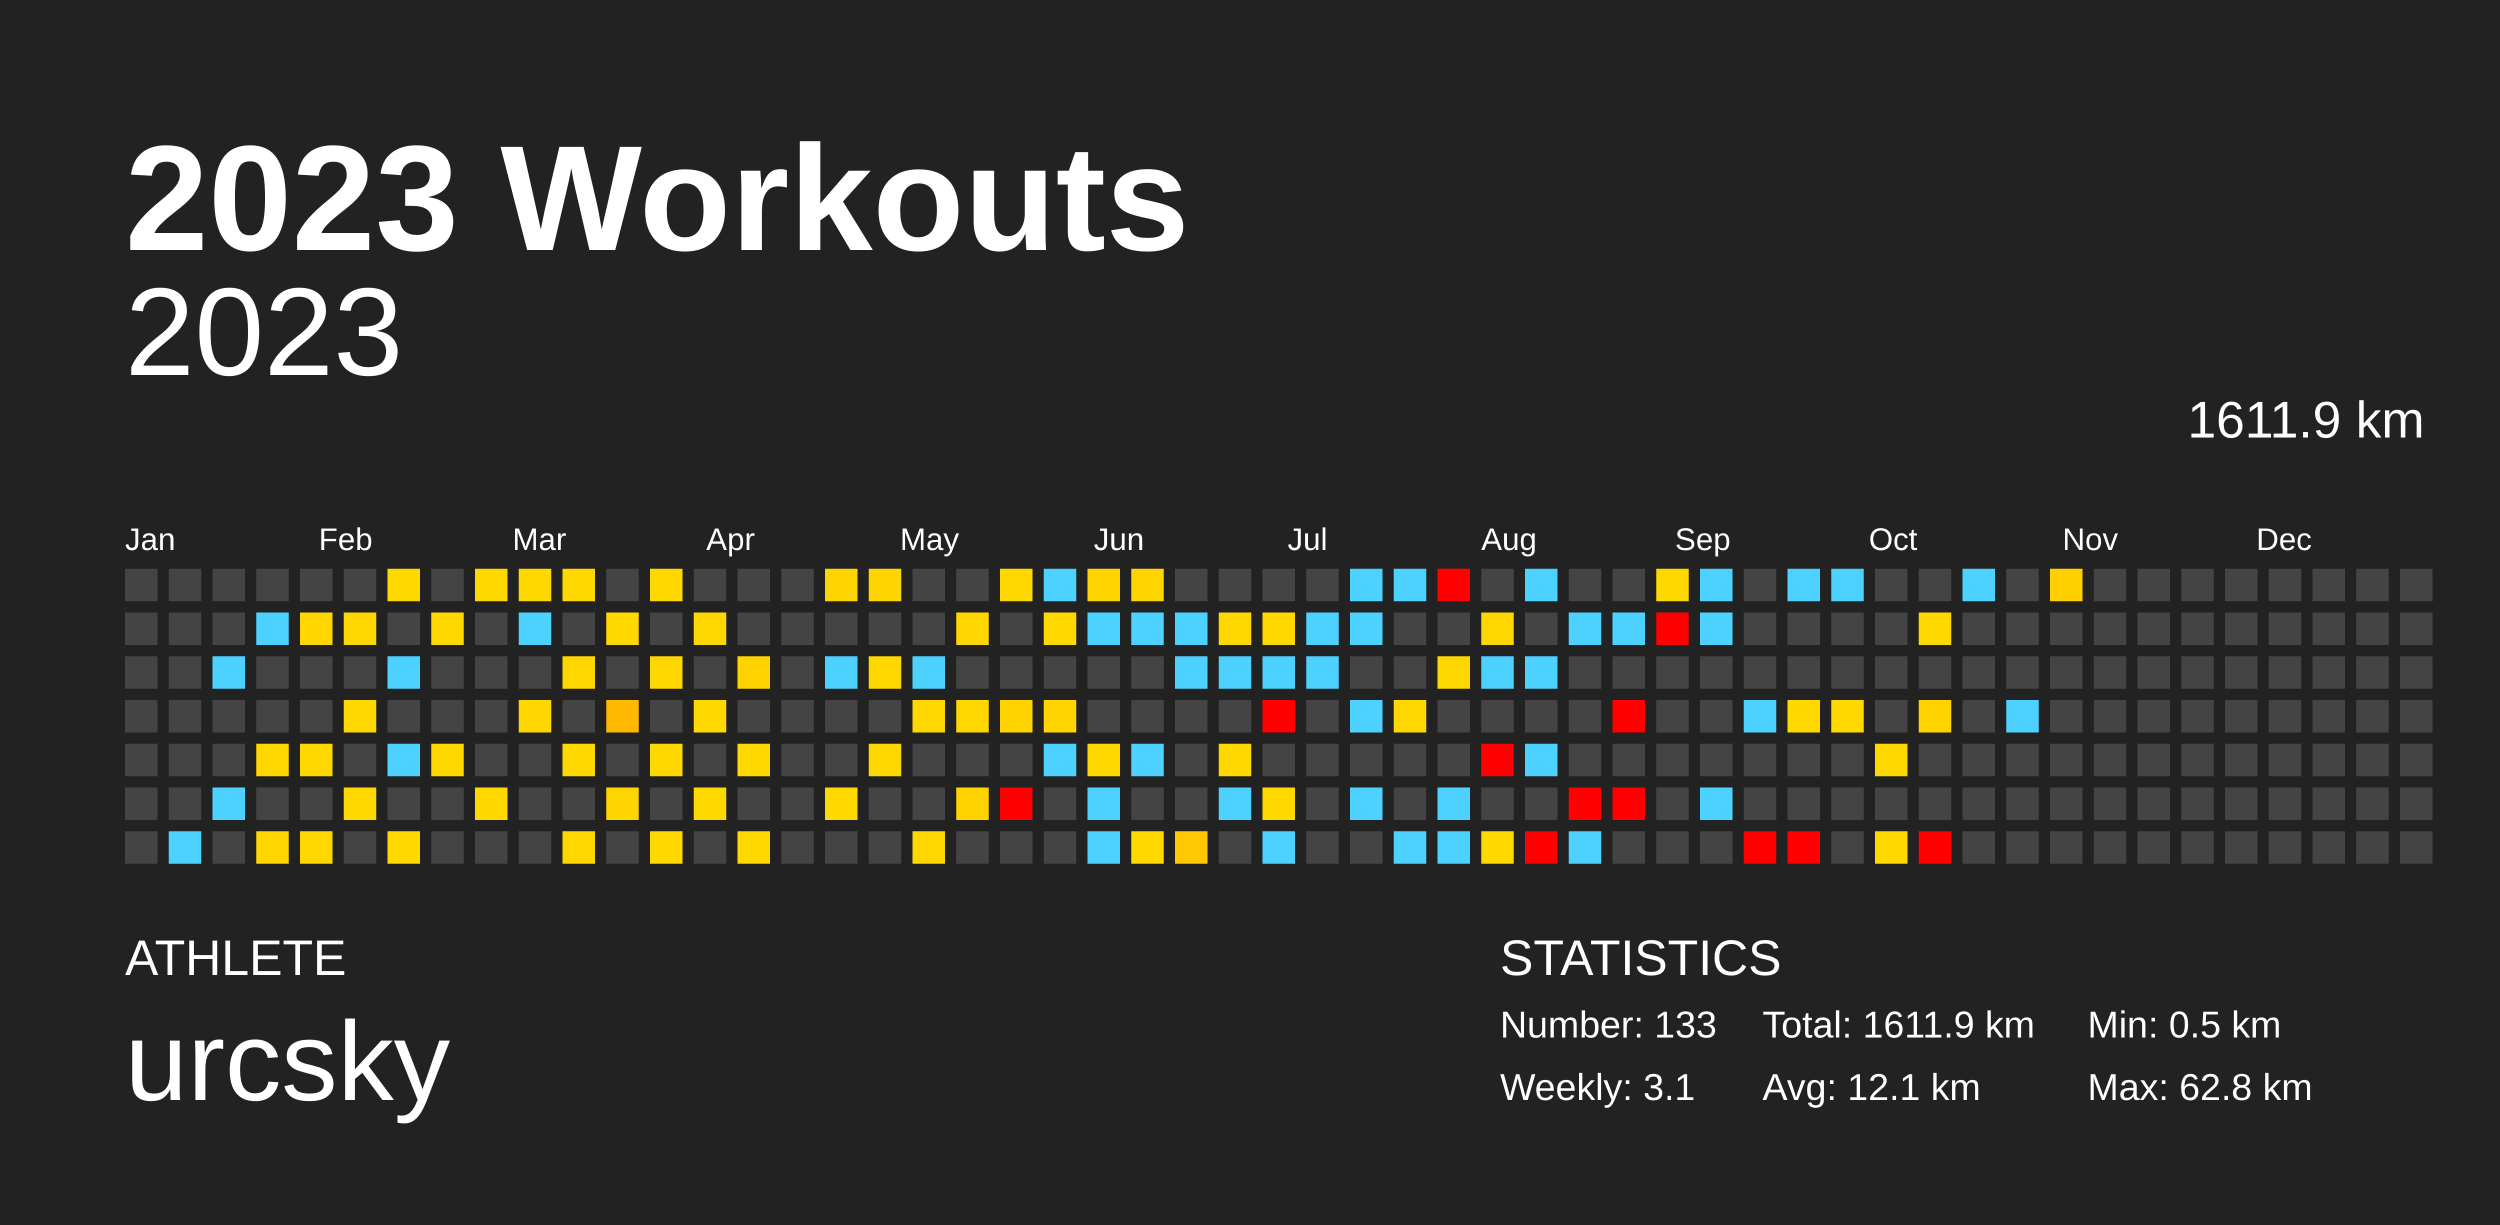
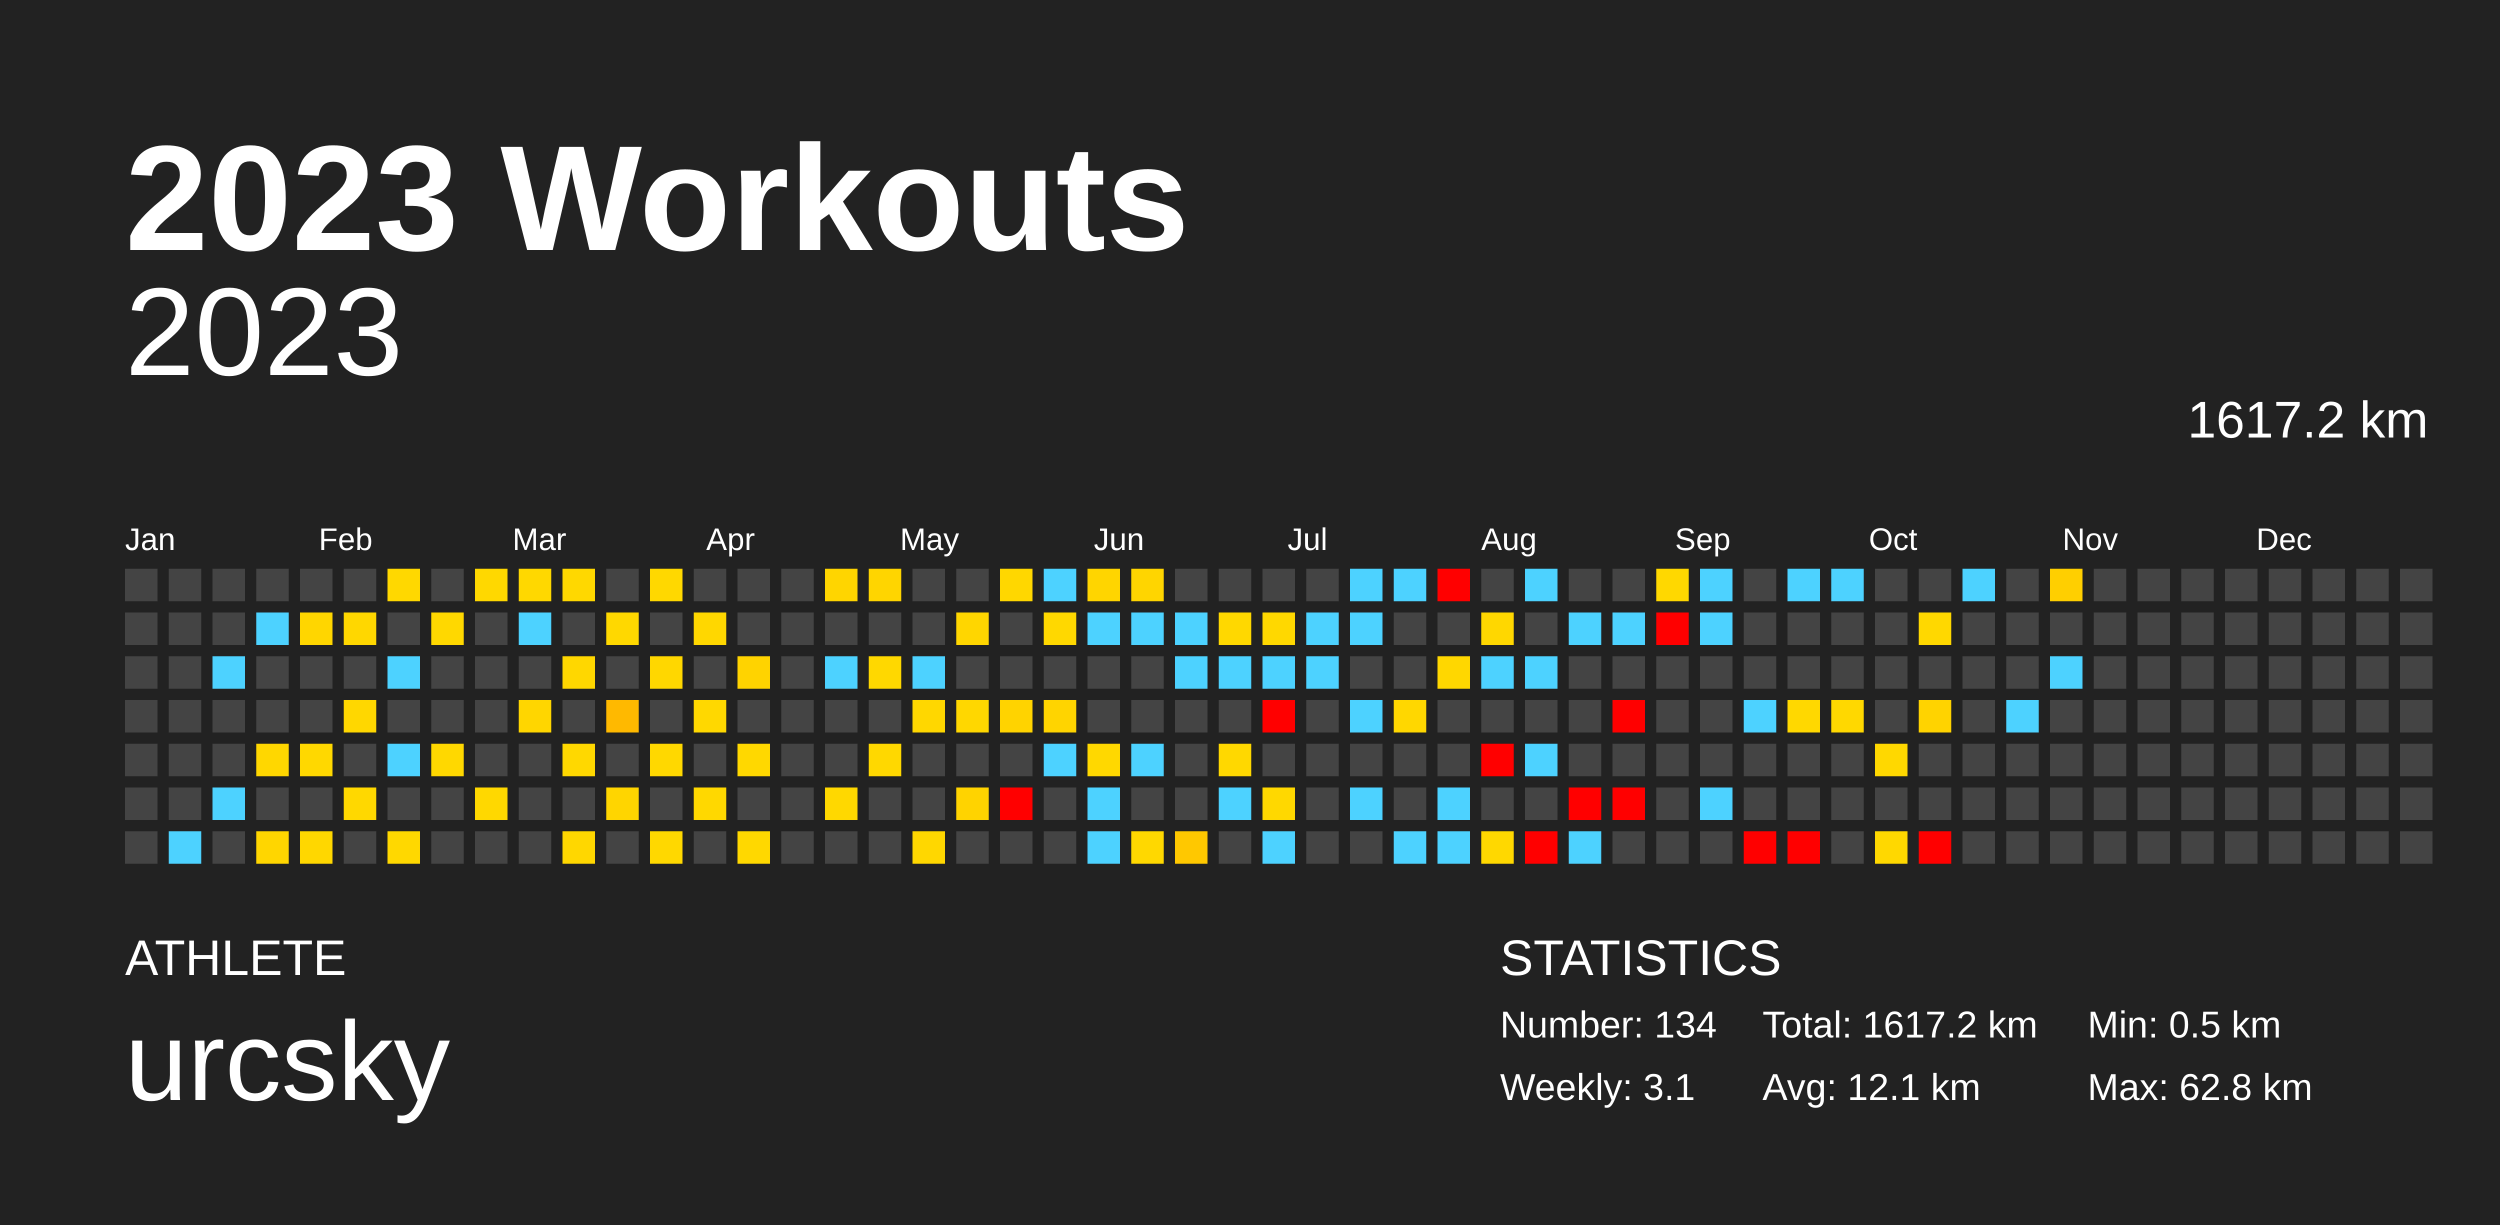
<svg xmlns="http://www.w3.org/2000/svg" baseProfile="full" height="98mm" version="1.1" viewBox="0,0,200,98" width="200mm">
  <defs />
  <rect fill="#222222" height="98" width="200" x="0" y="0" />
  <text fill="#FFFFFF" style="font-size:12px; font-family:Arial; font-weight:bold;" x="10" y="20">2023 Workouts</text>
  <text fill="#FFFFFF" style="font-size:4px; font-family:Arial" x="10" y="78">ATHLETE</text>
  <text fill="#FFFFFF" style="font-size:9px; font-family:Arial" x="10" y="88">urcsky</text>
  <text fill="#FFFFFF" style="font-size:4px; font-family:Arial" x="120" y="78">STATISTICS</text>
-   <text fill="#FFFFFF" style="font-size:3px; font-family:Arial" x="120" y="83">Number: 133</text>
+   <text fill="#FFFFFF" style="font-size:3px; font-family:Arial" x="120" y="83">Number: 134</text>
  <text fill="#FFFFFF" style="font-size:3px; font-family:Arial" x="120" y="88">Weekly: 3.1</text>
-   <text fill="#FFFFFF" style="font-size:3px; font-family:Arial" x="141" y="83">Total: 1611.9 km</text>
+   <text fill="#FFFFFF" style="font-size:3px; font-family:Arial" x="141" y="83">Total: 1617.2 km</text>
  <text fill="#FFFFFF" style="font-size:3px; font-family:Arial" x="141" y="88">Avg: 12.1 km</text>
  <text fill="#FFFFFF" style="font-size:3px; font-family:Arial" x="167" y="83">Min: 0.5 km</text>
  <text fill="#FFFFFF" style="font-size:3px; font-family:Arial" x="167" y="88">Max: 62.8 km</text>
  <text alignment-baseline="hanging" fill="#FFFFFF" style="font-size:10.0px; font-family:Arial;" x="10" y="30">2023</text>
-   <text alignment-baseline="hanging" fill="#FFFFFF" style="font-size:4.125px; font-family:Arial;" x="175" y="35">1611.9 km</text>
+   <text alignment-baseline="hanging" fill="#FFFFFF" style="font-size:4.125px; font-family:Arial;" x="175" y="35">1617.2 km</text>
  <text fill="#FFFFFF" style="font-size:2.5px; font-family:Arial" x="10.0" y="44">Jan</text>
  <text fill="#FFFFFF" style="font-size:2.5px; font-family:Arial" x="25.5" y="44">Feb</text>
  <text fill="#FFFFFF" style="font-size:2.5px; font-family:Arial" x="41.0" y="44">Mar</text>
  <text fill="#FFFFFF" style="font-size:2.5px; font-family:Arial" x="56.5" y="44">Apr</text>
  <text fill="#FFFFFF" style="font-size:2.5px; font-family:Arial" x="72.0" y="44">May</text>
  <text fill="#FFFFFF" style="font-size:2.5px; font-family:Arial" x="87.5" y="44">Jun</text>
  <text fill="#FFFFFF" style="font-size:2.5px; font-family:Arial" x="103.0" y="44">Jul</text>
  <text fill="#FFFFFF" style="font-size:2.5px; font-family:Arial" x="118.5" y="44">Aug</text>
  <text fill="#FFFFFF" style="font-size:2.5px; font-family:Arial" x="134.0" y="44">Sep</text>
  <text fill="#FFFFFF" style="font-size:2.5px; font-family:Arial" x="149.5" y="44">Oct</text>
  <text fill="#FFFFFF" style="font-size:2.5px; font-family:Arial" x="165.0" y="44">Nov</text>
  <text fill="#FFFFFF" style="font-size:2.5px; font-family:Arial" x="180.5" y="44">Dec</text>
  <rect fill="#444444" height="2.6" width="2.6" x="10.0" y="45.5" />
  <rect fill="#444444" height="2.6" width="2.6" x="10.0" y="49.0" />
  <rect fill="#444444" height="2.6" width="2.6" x="10.0" y="52.5" />
  <rect fill="#444444" height="2.6" width="2.6" x="10.0" y="56.0" />
  <rect fill="#444444" height="2.6" width="2.6" x="10.0" y="59.5" />
  <rect fill="#444444" height="2.6" width="2.6" x="10.0" y="63.0" />
  <rect fill="#444444" height="2.6" width="2.6" x="10.0" y="66.5" />
  <rect fill="#444444" height="2.6" width="2.6" x="13.5" y="45.5" />
  <rect fill="#444444" height="2.6" width="2.6" x="13.5" y="49.0" />
  <rect fill="#444444" height="2.6" width="2.6" x="13.5" y="52.5" />
  <rect fill="#444444" height="2.6" width="2.6" x="13.5" y="56.0" />
  <rect fill="#444444" height="2.6" width="2.6" x="13.5" y="59.5" />
  <rect fill="#444444" height="2.6" width="2.6" x="13.5" y="63.0" />
  <rect fill="#4dd2ff" height="2.6" width="2.6" x="13.5" y="66.5" />
  <rect fill="#444444" height="2.6" width="2.6" x="17.0" y="45.5" />
  <rect fill="#444444" height="2.6" width="2.6" x="17.0" y="49.0" />
  <rect fill="#4dd2ff" height="2.6" width="2.6" x="17.0" y="52.5" />
  <rect fill="#444444" height="2.6" width="2.6" x="17.0" y="56.0" />
  <rect fill="#444444" height="2.6" width="2.6" x="17.0" y="59.5" />
  <rect fill="#4dd2ff" height="2.6" width="2.6" x="17.0" y="63.0" />
  <rect fill="#444444" height="2.6" width="2.6" x="17.0" y="66.5" />
  <rect fill="#444444" height="2.6" width="2.6" x="20.5" y="45.5" />
  <rect fill="#4dd2ff" height="2.6" width="2.6" x="20.5" y="49.0" />
  <rect fill="#444444" height="2.6" width="2.6" x="20.5" y="52.5" />
  <rect fill="#444444" height="2.6" width="2.6" x="20.5" y="56.0" />
  <rect fill="#ffd700" height="2.6" width="2.6" x="20.5" y="59.5" />
  <rect fill="#444444" height="2.6" width="2.6" x="20.5" y="63.0" />
  <rect fill="#ffd600" height="2.6" width="2.6" x="20.5" y="66.5" />
  <rect fill="#444444" height="2.6" width="2.6" x="24.0" y="45.5" />
  <rect fill="#ffd600" height="2.6" width="2.6" x="24.0" y="49.0" />
  <rect fill="#444444" height="2.6" width="2.6" x="24.0" y="52.5" />
  <rect fill="#444444" height="2.6" width="2.6" x="24.0" y="56.0" />
  <rect fill="#ffd800" height="2.6" width="2.6" x="24.0" y="59.5" />
  <rect fill="#444444" height="2.6" width="2.6" x="24.0" y="63.0" />
  <rect fill="#ffd700" height="2.6" width="2.6" x="24.0" y="66.5" />
  <rect fill="#444444" height="2.6" width="2.6" x="27.5" y="45.5" />
  <rect fill="#ffd700" height="2.6" width="2.6" x="27.5" y="49.0" />
  <rect fill="#444444" height="2.6" width="2.6" x="27.5" y="52.5" />
  <rect fill="#ffd700" height="2.6" width="2.6" x="27.5" y="56.0" />
  <rect fill="#444444" height="2.6" width="2.6" x="27.5" y="59.5" />
  <rect fill="#ffd800" height="2.6" width="2.6" x="27.5" y="63.0" />
  <rect fill="#444444" height="2.6" width="2.6" x="27.5" y="66.5" />
  <rect fill="#ffd800" height="2.6" width="2.6" x="31.0" y="45.5" />
  <rect fill="#444444" height="2.6" width="2.6" x="31.0" y="49.0" />
  <rect fill="#4dd2ff" height="2.6" width="2.6" x="31.0" y="52.5" />
  <rect fill="#444444" height="2.6" width="2.6" x="31.0" y="56.0" />
  <rect fill="#4dd2ff" height="2.6" width="2.6" x="31.0" y="59.5" />
  <rect fill="#444444" height="2.6" width="2.6" x="31.0" y="63.0" />
  <rect fill="#ffd800" height="2.6" width="2.6" x="31.0" y="66.5" />
  <rect fill="#444444" height="2.6" width="2.6" x="34.5" y="45.5" />
  <rect fill="#ffd800" height="2.6" width="2.6" x="34.5" y="49.0" />
  <rect fill="#444444" height="2.6" width="2.6" x="34.5" y="52.5" />
  <rect fill="#444444" height="2.6" width="2.6" x="34.5" y="56.0" />
  <rect fill="#ffd800" height="2.6" width="2.6" x="34.5" y="59.5" />
  <rect fill="#444444" height="2.6" width="2.6" x="34.5" y="63.0" />
  <rect fill="#444444" height="2.6" width="2.6" x="34.5" y="66.5" />
  <rect fill="#ffd800" height="2.6" width="2.6" x="38.0" y="45.5" />
  <rect fill="#444444" height="2.6" width="2.6" x="38.0" y="49.0" />
  <rect fill="#444444" height="2.6" width="2.6" x="38.0" y="52.5" />
  <rect fill="#444444" height="2.6" width="2.6" x="38.0" y="56.0" />
  <rect fill="#444444" height="2.6" width="2.6" x="38.0" y="59.5" />
  <rect fill="#ffd800" height="2.6" width="2.6" x="38.0" y="63.0" />
  <rect fill="#444444" height="2.6" width="2.6" x="38.0" y="66.5" />
  <rect fill="#ffd800" height="2.6" width="2.6" x="41.5" y="45.5" />
  <rect fill="#4dd2ff" height="2.6" width="2.6" x="41.5" y="49.0" />
  <rect fill="#444444" height="2.6" width="2.6" x="41.5" y="52.5" />
  <rect fill="#ffd600" height="2.6" width="2.6" x="41.5" y="56.0" />
  <rect fill="#444444" height="2.6" width="2.6" x="41.5" y="59.5" />
  <rect fill="#444444" height="2.6" width="2.6" x="41.5" y="63.0" />
  <rect fill="#444444" height="2.6" width="2.6" x="41.5" y="66.5" />
  <rect fill="#ffd800" height="2.6" width="2.6" x="45.0" y="45.5" />
  <rect fill="#444444" height="2.6" width="2.6" x="45.0" y="49.0" />
  <rect fill="#ffd700" height="2.6" width="2.6" x="45.0" y="52.5" />
  <rect fill="#444444" height="2.6" width="2.6" x="45.0" y="56.0" />
  <rect fill="#ffd800" height="2.6" width="2.6" x="45.0" y="59.5" />
  <rect fill="#444444" height="2.6" width="2.6" x="45.0" y="63.0" />
  <rect fill="#ffd700" height="2.6" width="2.6" x="45.0" y="66.5" />
  <rect fill="#444444" height="2.6" width="2.6" x="48.5" y="45.5" />
  <rect fill="#ffd800" height="2.6" width="2.6" x="48.5" y="49.0" />
  <rect fill="#444444" height="2.6" width="2.6" x="48.5" y="52.5" />
  <rect fill="#ffb900" height="2.6" width="2.6" x="48.5" y="56.0" />
  <rect fill="#444444" height="2.6" width="2.6" x="48.5" y="59.5" />
  <rect fill="#ffd500" height="2.6" width="2.6" x="48.5" y="63.0" />
  <rect fill="#444444" height="2.6" width="2.6" x="48.5" y="66.5" />
  <rect fill="#ffd800" height="2.6" width="2.6" x="52.0" y="45.5" />
  <rect fill="#444444" height="2.6" width="2.6" x="52.0" y="49.0" />
  <rect fill="#ffd700" height="2.6" width="2.6" x="52.0" y="52.5" />
  <rect fill="#444444" height="2.6" width="2.6" x="52.0" y="56.0" />
  <rect fill="#ffd800" height="2.6" width="2.6" x="52.0" y="59.5" />
  <rect fill="#444444" height="2.6" width="2.6" x="52.0" y="63.0" />
  <rect fill="#ffd800" height="2.6" width="2.6" x="52.0" y="66.5" />
  <rect fill="#444444" height="2.6" width="2.6" x="55.5" y="45.5" />
  <rect fill="#ffd700" height="2.6" width="2.6" x="55.5" y="49.0" />
  <rect fill="#444444" height="2.6" width="2.6" x="55.5" y="52.5" />
  <rect fill="#ffd800" height="2.6" width="2.6" x="55.5" y="56.0" />
  <rect fill="#444444" height="2.6" width="2.6" x="55.5" y="59.5" />
  <rect fill="#ffd800" height="2.6" width="2.6" x="55.5" y="63.0" />
  <rect fill="#444444" height="2.6" width="2.6" x="55.5" y="66.5" />
  <rect fill="#444444" height="2.6" width="2.6" x="59.0" y="45.5" />
  <rect fill="#444444" height="2.6" width="2.6" x="59.0" y="49.0" />
  <rect fill="#ffd300" height="2.6" width="2.6" x="59.0" y="52.5" />
  <rect fill="#444444" height="2.6" width="2.6" x="59.0" y="56.0" />
  <rect fill="#ffd800" height="2.6" width="2.6" x="59.0" y="59.5" />
  <rect fill="#444444" height="2.6" width="2.6" x="59.0" y="63.0" />
  <rect fill="#ffd800" height="2.6" width="2.6" x="59.0" y="66.5" />
  <rect fill="#444444" height="2.6" width="2.6" x="62.5" y="45.5" />
  <rect fill="#444444" height="2.6" width="2.6" x="62.5" y="49.0" />
  <rect fill="#444444" height="2.6" width="2.6" x="62.5" y="52.5" />
  <rect fill="#444444" height="2.6" width="2.6" x="62.5" y="56.0" />
  <rect fill="#444444" height="2.6" width="2.6" x="62.5" y="59.5" />
  <rect fill="#444444" height="2.6" width="2.6" x="62.5" y="63.0" />
  <rect fill="#444444" height="2.6" width="2.6" x="62.5" y="66.5" />
  <rect fill="#ffd500" height="2.6" width="2.6" x="66.0" y="45.5" />
  <rect fill="#444444" height="2.6" width="2.6" x="66.0" y="49.0" />
  <rect fill="#4dd2ff" height="2.6" width="2.6" x="66.0" y="52.5" />
  <rect fill="#444444" height="2.6" width="2.6" x="66.0" y="56.0" />
  <rect fill="#444444" height="2.6" width="2.6" x="66.0" y="59.5" />
  <rect fill="#ffd800" height="2.6" width="2.6" x="66.0" y="63.0" />
  <rect fill="#444444" height="2.6" width="2.6" x="66.0" y="66.5" />
  <rect fill="#ffd500" height="2.6" width="2.6" x="69.5" y="45.5" />
  <rect fill="#444444" height="2.6" width="2.6" x="69.5" y="49.0" />
  <rect fill="#ffd800" height="2.6" width="2.6" x="69.5" y="52.5" />
  <rect fill="#444444" height="2.6" width="2.6" x="69.5" y="56.0" />
  <rect fill="#ffd800" height="2.6" width="2.6" x="69.5" y="59.5" />
  <rect fill="#444444" height="2.6" width="2.6" x="69.5" y="63.0" />
  <rect fill="#444444" height="2.6" width="2.6" x="69.5" y="66.5" />
  <rect fill="#444444" height="2.6" width="2.6" x="73.0" y="45.5" />
  <rect fill="#444444" height="2.6" width="2.6" x="73.0" y="49.0" />
  <rect fill="#4dd2ff" height="2.6" width="2.6" x="73.0" y="52.5" />
  <rect fill="#ffd700" height="2.6" width="2.6" x="73.0" y="56.0" />
  <rect fill="#444444" height="2.6" width="2.6" x="73.0" y="59.5" />
  <rect fill="#444444" height="2.6" width="2.6" x="73.0" y="63.0" />
  <rect fill="#ffd700" height="2.6" width="2.6" x="73.0" y="66.5" />
  <rect fill="#444444" height="2.6" width="2.6" x="76.5" y="45.5" />
  <rect fill="#ffd600" height="2.6" width="2.6" x="76.5" y="49.0" />
  <rect fill="#444444" height="2.6" width="2.6" x="76.5" y="52.5" />
  <rect fill="#ffd700" height="2.6" width="2.6" x="76.5" y="56.0" />
  <rect fill="#444444" height="2.6" width="2.6" x="76.5" y="59.5" />
  <rect fill="#ffd300" height="2.6" width="2.6" x="76.5" y="63.0" />
  <rect fill="#444444" height="2.6" width="2.6" x="76.5" y="66.5" />
  <rect fill="#ffd700" height="2.6" width="2.6" x="80.0" y="45.5" />
  <rect fill="#444444" height="2.6" width="2.6" x="80.0" y="49.0" />
  <rect fill="#444444" height="2.6" width="2.6" x="80.0" y="52.5" />
  <rect fill="#ffd300" height="2.6" width="2.6" x="80.0" y="56.0" />
  <rect fill="#444444" height="2.6" width="2.6" x="80.0" y="59.5" />
  <rect fill="red" height="2.6" width="2.6" x="80.0" y="63.0" />
  <rect fill="#444444" height="2.6" width="2.6" x="80.0" y="66.5" />
  <rect fill="#4dd2ff" height="2.6" width="2.6" x="83.5" y="45.5" />
  <rect fill="#ffd800" height="2.6" width="2.6" x="83.5" y="49.0" />
  <rect fill="#444444" height="2.6" width="2.6" x="83.5" y="52.5" />
  <rect fill="#ffd400" height="2.6" width="2.6" x="83.5" y="56.0" />
  <rect fill="#4dd2ff" height="2.6" width="2.6" x="83.5" y="59.5" />
  <rect fill="#444444" height="2.6" width="2.6" x="83.5" y="63.0" />
  <rect fill="#444444" height="2.6" width="2.6" x="83.5" y="66.5" />
  <rect fill="#ffd500" height="2.6" width="2.6" x="87.0" y="45.5" />
  <rect fill="#4dd2ff" height="2.6" width="2.6" x="87.0" y="49.0" />
  <rect fill="#444444" height="2.6" width="2.6" x="87.0" y="52.5" />
  <rect fill="#444444" height="2.6" width="2.6" x="87.0" y="56.0" />
  <rect fill="#ffd800" height="2.6" width="2.6" x="87.0" y="59.5" />
  <rect fill="#4dd2ff" height="2.6" width="2.6" x="87.0" y="63.0" />
  <rect fill="#4dd2ff" height="2.6" width="2.6" x="87.0" y="66.5" />
  <rect fill="#ffd500" height="2.6" width="2.6" x="90.5" y="45.5" />
  <rect fill="#4dd2ff" height="2.6" width="2.6" x="90.5" y="49.0" />
  <rect fill="#444444" height="2.6" width="2.6" x="90.5" y="52.5" />
  <rect fill="#444444" height="2.6" width="2.6" x="90.5" y="56.0" />
  <rect fill="#4dd2ff" height="2.6" width="2.6" x="90.5" y="59.5" />
  <rect fill="#444444" height="2.6" width="2.6" x="90.5" y="63.0" />
  <rect fill="#ffd800" height="2.6" width="2.6" x="90.5" y="66.5" />
  <rect fill="#444444" height="2.6" width="2.6" x="94.0" y="45.5" />
  <rect fill="#4dd2ff" height="2.6" width="2.6" x="94.0" y="49.0" />
  <rect fill="#4dd2ff" height="2.6" width="2.6" x="94.0" y="52.5" />
  <rect fill="#444444" height="2.6" width="2.6" x="94.0" y="56.0" />
  <rect fill="#444444" height="2.6" width="2.6" x="94.0" y="59.5" />
  <rect fill="#444444" height="2.6" width="2.6" x="94.0" y="63.0" />
  <rect fill="#ffc800" height="2.6" width="2.6" x="94.0" y="66.5" />
  <rect fill="#444444" height="2.6" width="2.6" x="97.5" y="45.5" />
  <rect fill="#ffd800" height="2.6" width="2.6" x="97.5" y="49.0" />
  <rect fill="#4dd2ff" height="2.6" width="2.6" x="97.5" y="52.5" />
  <rect fill="#444444" height="2.6" width="2.6" x="97.5" y="56.0" />
  <rect fill="#ffd800" height="2.6" width="2.6" x="97.5" y="59.5" />
  <rect fill="#4dd2ff" height="2.6" width="2.6" x="97.5" y="63.0" />
  <rect fill="#444444" height="2.6" width="2.6" x="97.5" y="66.5" />
  <rect fill="#444444" height="2.6" width="2.6" x="101.0" y="45.5" />
  <rect fill="#ffd800" height="2.6" width="2.6" x="101.0" y="49.0" />
  <rect fill="#4dd2ff" height="2.6" width="2.6" x="101.0" y="52.5" />
  <rect fill="red" height="2.6" width="2.6" x="101.0" y="56.0" />
  <rect fill="#444444" height="2.6" width="2.6" x="101.0" y="59.5" />
  <rect fill="#ffd800" height="2.6" width="2.6" x="101.0" y="63.0" />
  <rect fill="#4dd2ff" height="2.6" width="2.6" x="101.0" y="66.5" />
  <rect fill="#444444" height="2.6" width="2.6" x="104.5" y="45.5" />
  <rect fill="#4dd2ff" height="2.6" width="2.6" x="104.5" y="49.0" />
  <rect fill="#4dd2ff" height="2.6" width="2.6" x="104.5" y="52.5" />
  <rect fill="#444444" height="2.6" width="2.6" x="104.5" y="56.0" />
  <rect fill="#444444" height="2.6" width="2.6" x="104.5" y="59.5" />
  <rect fill="#444444" height="2.6" width="2.6" x="104.5" y="63.0" />
  <rect fill="#444444" height="2.6" width="2.6" x="104.5" y="66.5" />
  <rect fill="#4dd2ff" height="2.6" width="2.6" x="108.0" y="45.5" />
  <rect fill="#4dd2ff" height="2.6" width="2.6" x="108.0" y="49.0" />
  <rect fill="#444444" height="2.6" width="2.6" x="108.0" y="52.5" />
  <rect fill="#4dd2ff" height="2.6" width="2.6" x="108.0" y="56.0" />
  <rect fill="#444444" height="2.6" width="2.6" x="108.0" y="59.5" />
  <rect fill="#4dd2ff" height="2.6" width="2.6" x="108.0" y="63.0" />
  <rect fill="#444444" height="2.6" width="2.6" x="108.0" y="66.5" />
  <rect fill="#4dd2ff" height="2.6" width="2.6" x="111.5" y="45.5" />
  <rect fill="#444444" height="2.6" width="2.6" x="111.5" y="49.0" />
  <rect fill="#444444" height="2.6" width="2.6" x="111.5" y="52.5" />
  <rect fill="#ffd700" height="2.6" width="2.6" x="111.5" y="56.0" />
  <rect fill="#444444" height="2.6" width="2.6" x="111.5" y="59.5" />
  <rect fill="#444444" height="2.6" width="2.6" x="111.5" y="63.0" />
  <rect fill="#4dd2ff" height="2.6" width="2.6" x="111.5" y="66.5" />
  <rect fill="red" height="2.6" width="2.6" x="115.0" y="45.5" />
  <rect fill="#444444" height="2.6" width="2.6" x="115.0" y="49.0" />
  <rect fill="#ffd700" height="2.6" width="2.6" x="115.0" y="52.5" />
  <rect fill="#444444" height="2.6" width="2.6" x="115.0" y="56.0" />
  <rect fill="#444444" height="2.6" width="2.6" x="115.0" y="59.5" />
  <rect fill="#4dd2ff" height="2.6" width="2.6" x="115.0" y="63.0" />
  <rect fill="#4dd2ff" height="2.6" width="2.6" x="115.0" y="66.5" />
  <rect fill="#444444" height="2.6" width="2.6" x="118.5" y="45.5" />
  <rect fill="#ffd700" height="2.6" width="2.6" x="118.5" y="49.0" />
  <rect fill="#4dd2ff" height="2.6" width="2.6" x="118.5" y="52.5" />
  <rect fill="#444444" height="2.6" width="2.6" x="118.5" y="56.0" />
  <rect fill="red" height="2.6" width="2.6" x="118.5" y="59.5" />
  <rect fill="#444444" height="2.6" width="2.6" x="118.5" y="63.0" />
  <rect fill="#ffd800" height="2.6" width="2.6" x="118.5" y="66.5" />
  <rect fill="#4dd2ff" height="2.6" width="2.6" x="122.0" y="45.5" />
  <rect fill="#444444" height="2.6" width="2.6" x="122.0" y="49.0" />
  <rect fill="#4dd2ff" height="2.6" width="2.6" x="122.0" y="52.5" />
  <rect fill="#444444" height="2.6" width="2.6" x="122.0" y="56.0" />
  <rect fill="#4dd2ff" height="2.6" width="2.6" x="122.0" y="59.5" />
  <rect fill="#444444" height="2.6" width="2.6" x="122.0" y="63.0" />
  <rect fill="red" height="2.6" width="2.6" x="122.0" y="66.5" />
  <rect fill="#444444" height="2.6" width="2.6" x="125.5" y="45.5" />
  <rect fill="#4dd2ff" height="2.6" width="2.6" x="125.5" y="49.0" />
  <rect fill="#444444" height="2.6" width="2.6" x="125.5" y="52.5" />
  <rect fill="#444444" height="2.6" width="2.6" x="125.5" y="56.0" />
  <rect fill="#444444" height="2.6" width="2.6" x="125.5" y="59.5" />
  <rect fill="red" height="2.6" width="2.6" x="125.5" y="63.0" />
  <rect fill="#4dd2ff" height="2.6" width="2.6" x="125.5" y="66.5" />
  <rect fill="#444444" height="2.6" width="2.6" x="129.0" y="45.5" />
  <rect fill="#4dd2ff" height="2.6" width="2.6" x="129.0" y="49.0" />
  <rect fill="#444444" height="2.6" width="2.6" x="129.0" y="52.5" />
  <rect fill="red" height="2.6" width="2.6" x="129.0" y="56.0" />
  <rect fill="#444444" height="2.6" width="2.6" x="129.0" y="59.5" />
  <rect fill="red" height="2.6" width="2.6" x="129.0" y="63.0" />
  <rect fill="#444444" height="2.6" width="2.6" x="129.0" y="66.5" />
  <rect fill="#ffd800" height="2.6" width="2.6" x="132.5" y="45.5" />
  <rect fill="red" height="2.6" width="2.6" x="132.5" y="49.0" />
  <rect fill="#444444" height="2.6" width="2.6" x="132.5" y="52.5" />
  <rect fill="#444444" height="2.6" width="2.6" x="132.5" y="56.0" />
  <rect fill="#444444" height="2.6" width="2.6" x="132.5" y="59.5" />
  <rect fill="#444444" height="2.6" width="2.6" x="132.5" y="63.0" />
  <rect fill="#444444" height="2.6" width="2.6" x="132.5" y="66.5" />
  <rect fill="#4dd2ff" height="2.6" width="2.6" x="136.0" y="45.5" />
  <rect fill="#4dd2ff" height="2.6" width="2.6" x="136.0" y="49.0" />
  <rect fill="#444444" height="2.6" width="2.6" x="136.0" y="52.5" />
  <rect fill="#444444" height="2.6" width="2.6" x="136.0" y="56.0" />
  <rect fill="#444444" height="2.6" width="2.6" x="136.0" y="59.5" />
  <rect fill="#4dd2ff" height="2.6" width="2.6" x="136.0" y="63.0" />
  <rect fill="#444444" height="2.6" width="2.6" x="136.0" y="66.5" />
  <rect fill="#444444" height="2.6" width="2.6" x="139.5" y="45.5" />
  <rect fill="#444444" height="2.6" width="2.6" x="139.5" y="49.0" />
  <rect fill="#444444" height="2.6" width="2.6" x="139.5" y="52.5" />
  <rect fill="#4dd2ff" height="2.6" width="2.6" x="139.5" y="56.0" />
  <rect fill="#444444" height="2.6" width="2.6" x="139.5" y="59.5" />
  <rect fill="#444444" height="2.6" width="2.6" x="139.5" y="63.0" />
  <rect fill="red" height="2.6" width="2.6" x="139.5" y="66.5" />
  <rect fill="#4dd2ff" height="2.6" width="2.6" x="143.0" y="45.5" />
  <rect fill="#444444" height="2.6" width="2.6" x="143.0" y="49.0" />
  <rect fill="#444444" height="2.6" width="2.6" x="143.0" y="52.5" />
  <rect fill="#ffd800" height="2.6" width="2.6" x="143.0" y="56.0" />
  <rect fill="#444444" height="2.6" width="2.6" x="143.0" y="59.5" />
  <rect fill="#444444" height="2.6" width="2.6" x="143.0" y="63.0" />
  <rect fill="red" height="2.6" width="2.6" x="143.0" y="66.5" />
  <rect fill="#4dd2ff" height="2.6" width="2.6" x="146.5" y="45.5" />
  <rect fill="#444444" height="2.6" width="2.6" x="146.5" y="49.0" />
  <rect fill="#444444" height="2.6" width="2.6" x="146.5" y="52.5" />
  <rect fill="#ffd800" height="2.6" width="2.6" x="146.5" y="56.0" />
  <rect fill="#444444" height="2.6" width="2.6" x="146.5" y="59.5" />
  <rect fill="#444444" height="2.6" width="2.6" x="146.5" y="63.0" />
  <rect fill="#444444" height="2.6" width="2.6" x="146.5" y="66.5" />
  <rect fill="#444444" height="2.6" width="2.6" x="150.0" y="45.5" />
  <rect fill="#444444" height="2.6" width="2.6" x="150.0" y="49.0" />
  <rect fill="#444444" height="2.6" width="2.6" x="150.0" y="52.5" />
  <rect fill="#444444" height="2.6" width="2.6" x="150.0" y="56.0" />
  <rect fill="#ffd800" height="2.6" width="2.6" x="150.0" y="59.5" />
  <rect fill="#444444" height="2.6" width="2.6" x="150.0" y="63.0" />
  <rect fill="#ffd800" height="2.6" width="2.6" x="150.0" y="66.5" />
  <rect fill="#444444" height="2.6" width="2.6" x="153.5" y="45.5" />
  <rect fill="#ffd800" height="2.6" width="2.6" x="153.5" y="49.0" />
  <rect fill="#444444" height="2.6" width="2.6" x="153.5" y="52.5" />
  <rect fill="#ffd300" height="2.6" width="2.6" x="153.5" y="56.0" />
  <rect fill="#444444" height="2.6" width="2.6" x="153.5" y="59.5" />
  <rect fill="#444444" height="2.6" width="2.6" x="153.5" y="63.0" />
  <rect fill="red" height="2.6" width="2.6" x="153.5" y="66.5" />
  <rect fill="#4dd2ff" height="2.6" width="2.6" x="157.0" y="45.5" />
  <rect fill="#444444" height="2.6" width="2.6" x="157.0" y="49.0" />
  <rect fill="#444444" height="2.6" width="2.6" x="157.0" y="52.5" />
  <rect fill="#444444" height="2.6" width="2.6" x="157.0" y="56.0" />
  <rect fill="#444444" height="2.6" width="2.6" x="157.0" y="59.5" />
  <rect fill="#444444" height="2.6" width="2.6" x="157.0" y="63.0" />
  <rect fill="#444444" height="2.6" width="2.6" x="157.0" y="66.5" />
  <rect fill="#444444" height="2.6" width="2.6" x="160.5" y="45.5" />
  <rect fill="#444444" height="2.6" width="2.6" x="160.5" y="49.0" />
  <rect fill="#444444" height="2.6" width="2.6" x="160.5" y="52.5" />
  <rect fill="#4dd2ff" height="2.6" width="2.6" x="160.5" y="56.0" />
  <rect fill="#444444" height="2.6" width="2.6" x="160.5" y="59.5" />
  <rect fill="#444444" height="2.6" width="2.6" x="160.5" y="63.0" />
  <rect fill="#444444" height="2.6" width="2.6" x="160.5" y="66.5" />
  <rect fill="#ffcf00" height="2.6" width="2.6" x="164.0" y="45.5" />
  <rect fill="#444444" height="2.6" width="2.6" x="164.0" y="49.0" />
-   <rect fill="#444444" height="2.6" width="2.6" x="164.0" y="52.5" />
+   <rect fill="#4dd2ff" height="2.6" width="2.6" x="164.0" y="52.5" />
  <rect fill="#444444" height="2.6" width="2.6" x="164.0" y="56.0" />
  <rect fill="#444444" height="2.6" width="2.6" x="164.0" y="59.5" />
  <rect fill="#444444" height="2.6" width="2.6" x="164.0" y="63.0" />
  <rect fill="#444444" height="2.6" width="2.6" x="164.0" y="66.5" />
  <rect fill="#444444" height="2.6" width="2.6" x="167.5" y="45.5" />
  <rect fill="#444444" height="2.6" width="2.6" x="167.5" y="49.0" />
  <rect fill="#444444" height="2.6" width="2.6" x="167.5" y="52.5" />
  <rect fill="#444444" height="2.6" width="2.6" x="167.5" y="56.0" />
  <rect fill="#444444" height="2.6" width="2.6" x="167.5" y="59.5" />
  <rect fill="#444444" height="2.6" width="2.6" x="167.5" y="63.0" />
  <rect fill="#444444" height="2.6" width="2.6" x="167.5" y="66.5" />
  <rect fill="#444444" height="2.6" width="2.6" x="171.0" y="45.5" />
  <rect fill="#444444" height="2.6" width="2.6" x="171.0" y="49.0" />
  <rect fill="#444444" height="2.6" width="2.6" x="171.0" y="52.5" />
  <rect fill="#444444" height="2.6" width="2.6" x="171.0" y="56.0" />
  <rect fill="#444444" height="2.6" width="2.6" x="171.0" y="59.5" />
  <rect fill="#444444" height="2.6" width="2.6" x="171.0" y="63.0" />
  <rect fill="#444444" height="2.6" width="2.6" x="171.0" y="66.5" />
  <rect fill="#444444" height="2.6" width="2.6" x="174.5" y="45.5" />
  <rect fill="#444444" height="2.6" width="2.6" x="174.5" y="49.0" />
  <rect fill="#444444" height="2.6" width="2.6" x="174.5" y="52.5" />
  <rect fill="#444444" height="2.6" width="2.6" x="174.5" y="56.0" />
  <rect fill="#444444" height="2.6" width="2.6" x="174.5" y="59.5" />
  <rect fill="#444444" height="2.6" width="2.6" x="174.5" y="63.0" />
  <rect fill="#444444" height="2.6" width="2.6" x="174.5" y="66.5" />
  <rect fill="#444444" height="2.6" width="2.6" x="178.0" y="45.5" />
  <rect fill="#444444" height="2.6" width="2.6" x="178.0" y="49.0" />
  <rect fill="#444444" height="2.6" width="2.6" x="178.0" y="52.5" />
  <rect fill="#444444" height="2.6" width="2.6" x="178.0" y="56.0" />
  <rect fill="#444444" height="2.6" width="2.6" x="178.0" y="59.5" />
  <rect fill="#444444" height="2.6" width="2.6" x="178.0" y="63.0" />
  <rect fill="#444444" height="2.6" width="2.6" x="178.0" y="66.5" />
  <rect fill="#444444" height="2.6" width="2.6" x="181.5" y="45.5" />
  <rect fill="#444444" height="2.6" width="2.6" x="181.5" y="49.0" />
  <rect fill="#444444" height="2.6" width="2.6" x="181.5" y="52.5" />
  <rect fill="#444444" height="2.6" width="2.6" x="181.5" y="56.0" />
  <rect fill="#444444" height="2.6" width="2.6" x="181.5" y="59.5" />
  <rect fill="#444444" height="2.6" width="2.6" x="181.5" y="63.0" />
  <rect fill="#444444" height="2.6" width="2.6" x="181.5" y="66.5" />
  <rect fill="#444444" height="2.6" width="2.6" x="185.0" y="45.5" />
  <rect fill="#444444" height="2.6" width="2.6" x="185.0" y="49.0" />
  <rect fill="#444444" height="2.6" width="2.6" x="185.0" y="52.5" />
  <rect fill="#444444" height="2.6" width="2.6" x="185.0" y="56.0" />
  <rect fill="#444444" height="2.6" width="2.6" x="185.0" y="59.5" />
  <rect fill="#444444" height="2.6" width="2.6" x="185.0" y="63.0" />
  <rect fill="#444444" height="2.6" width="2.6" x="185.0" y="66.5" />
  <rect fill="#444444" height="2.6" width="2.6" x="188.5" y="45.5" />
  <rect fill="#444444" height="2.6" width="2.6" x="188.5" y="49.0" />
  <rect fill="#444444" height="2.6" width="2.6" x="188.5" y="52.5" />
  <rect fill="#444444" height="2.6" width="2.6" x="188.5" y="56.0" />
  <rect fill="#444444" height="2.6" width="2.6" x="188.5" y="59.5" />
  <rect fill="#444444" height="2.6" width="2.6" x="188.5" y="63.0" />
  <rect fill="#444444" height="2.6" width="2.6" x="188.5" y="66.5" />
  <rect fill="#444444" height="2.6" width="2.6" x="192.0" y="45.5" />
  <rect fill="#444444" height="2.6" width="2.6" x="192.0" y="49.0" />
  <rect fill="#444444" height="2.6" width="2.6" x="192.0" y="52.5" />
  <rect fill="#444444" height="2.6" width="2.6" x="192.0" y="56.0" />
  <rect fill="#444444" height="2.6" width="2.6" x="192.0" y="59.5" />
  <rect fill="#444444" height="2.6" width="2.6" x="192.0" y="63.0" />
  <rect fill="#444444" height="2.6" width="2.6" x="192.0" y="66.5" />
</svg>
